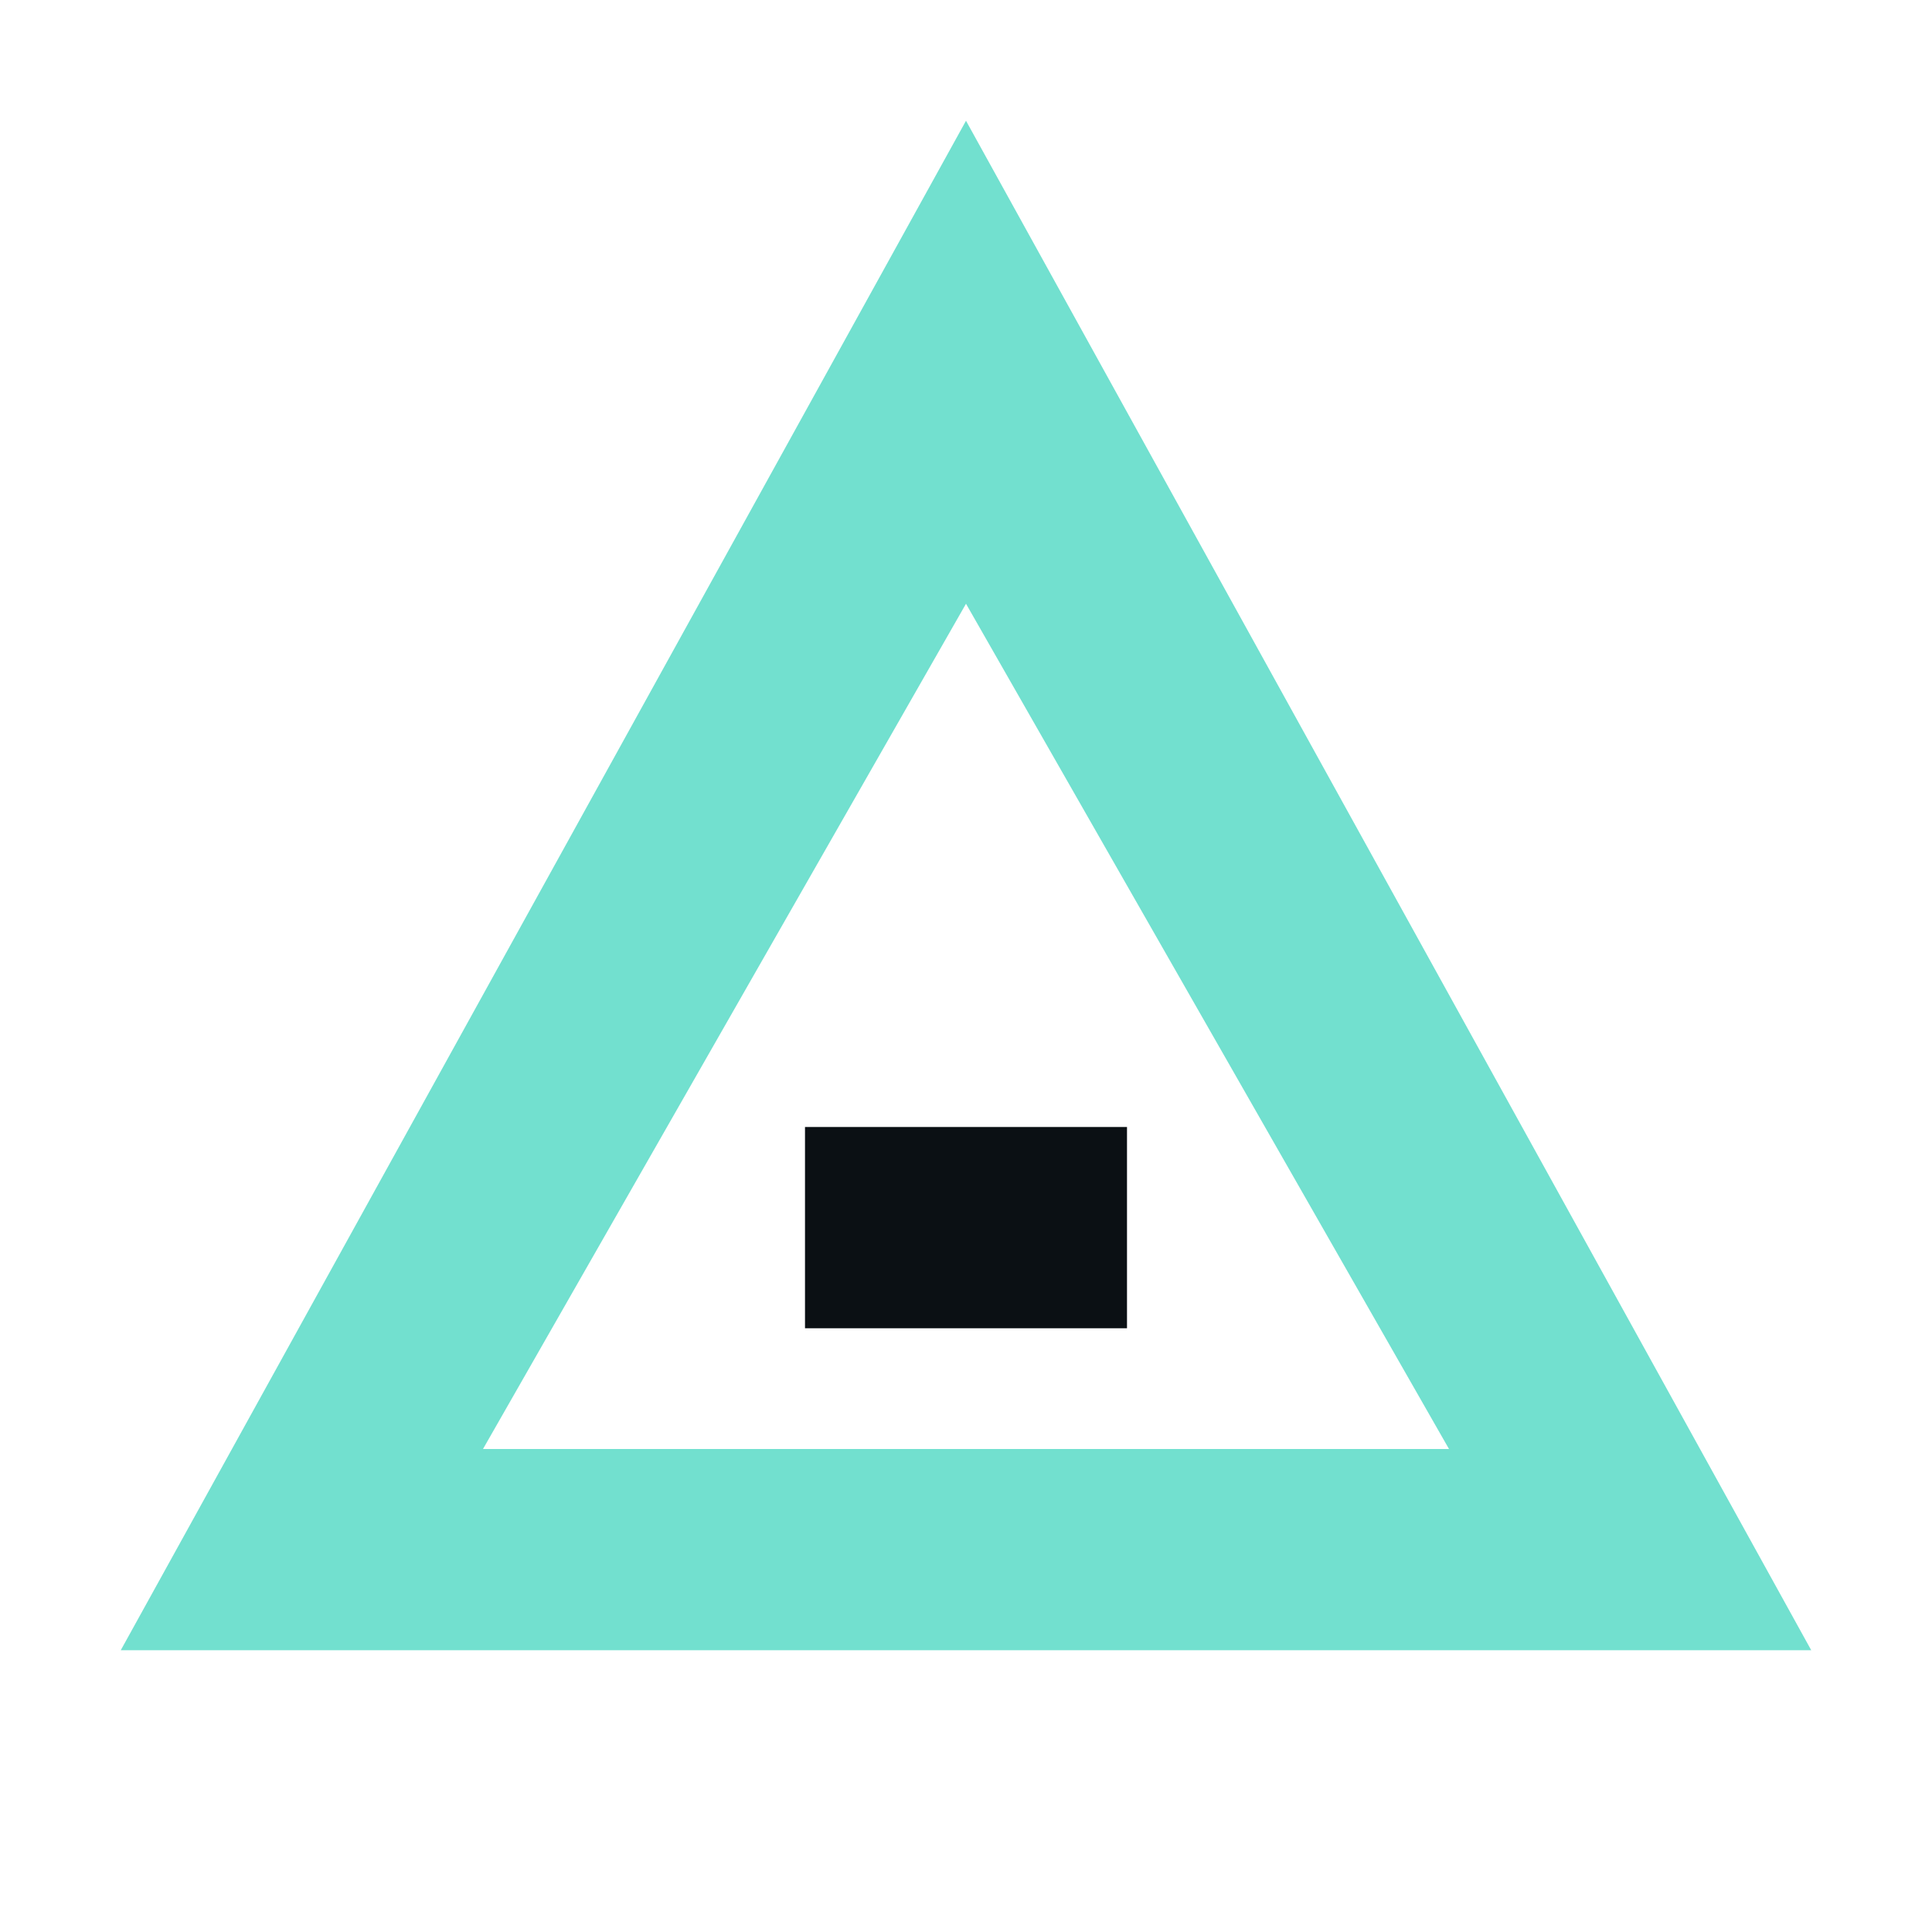
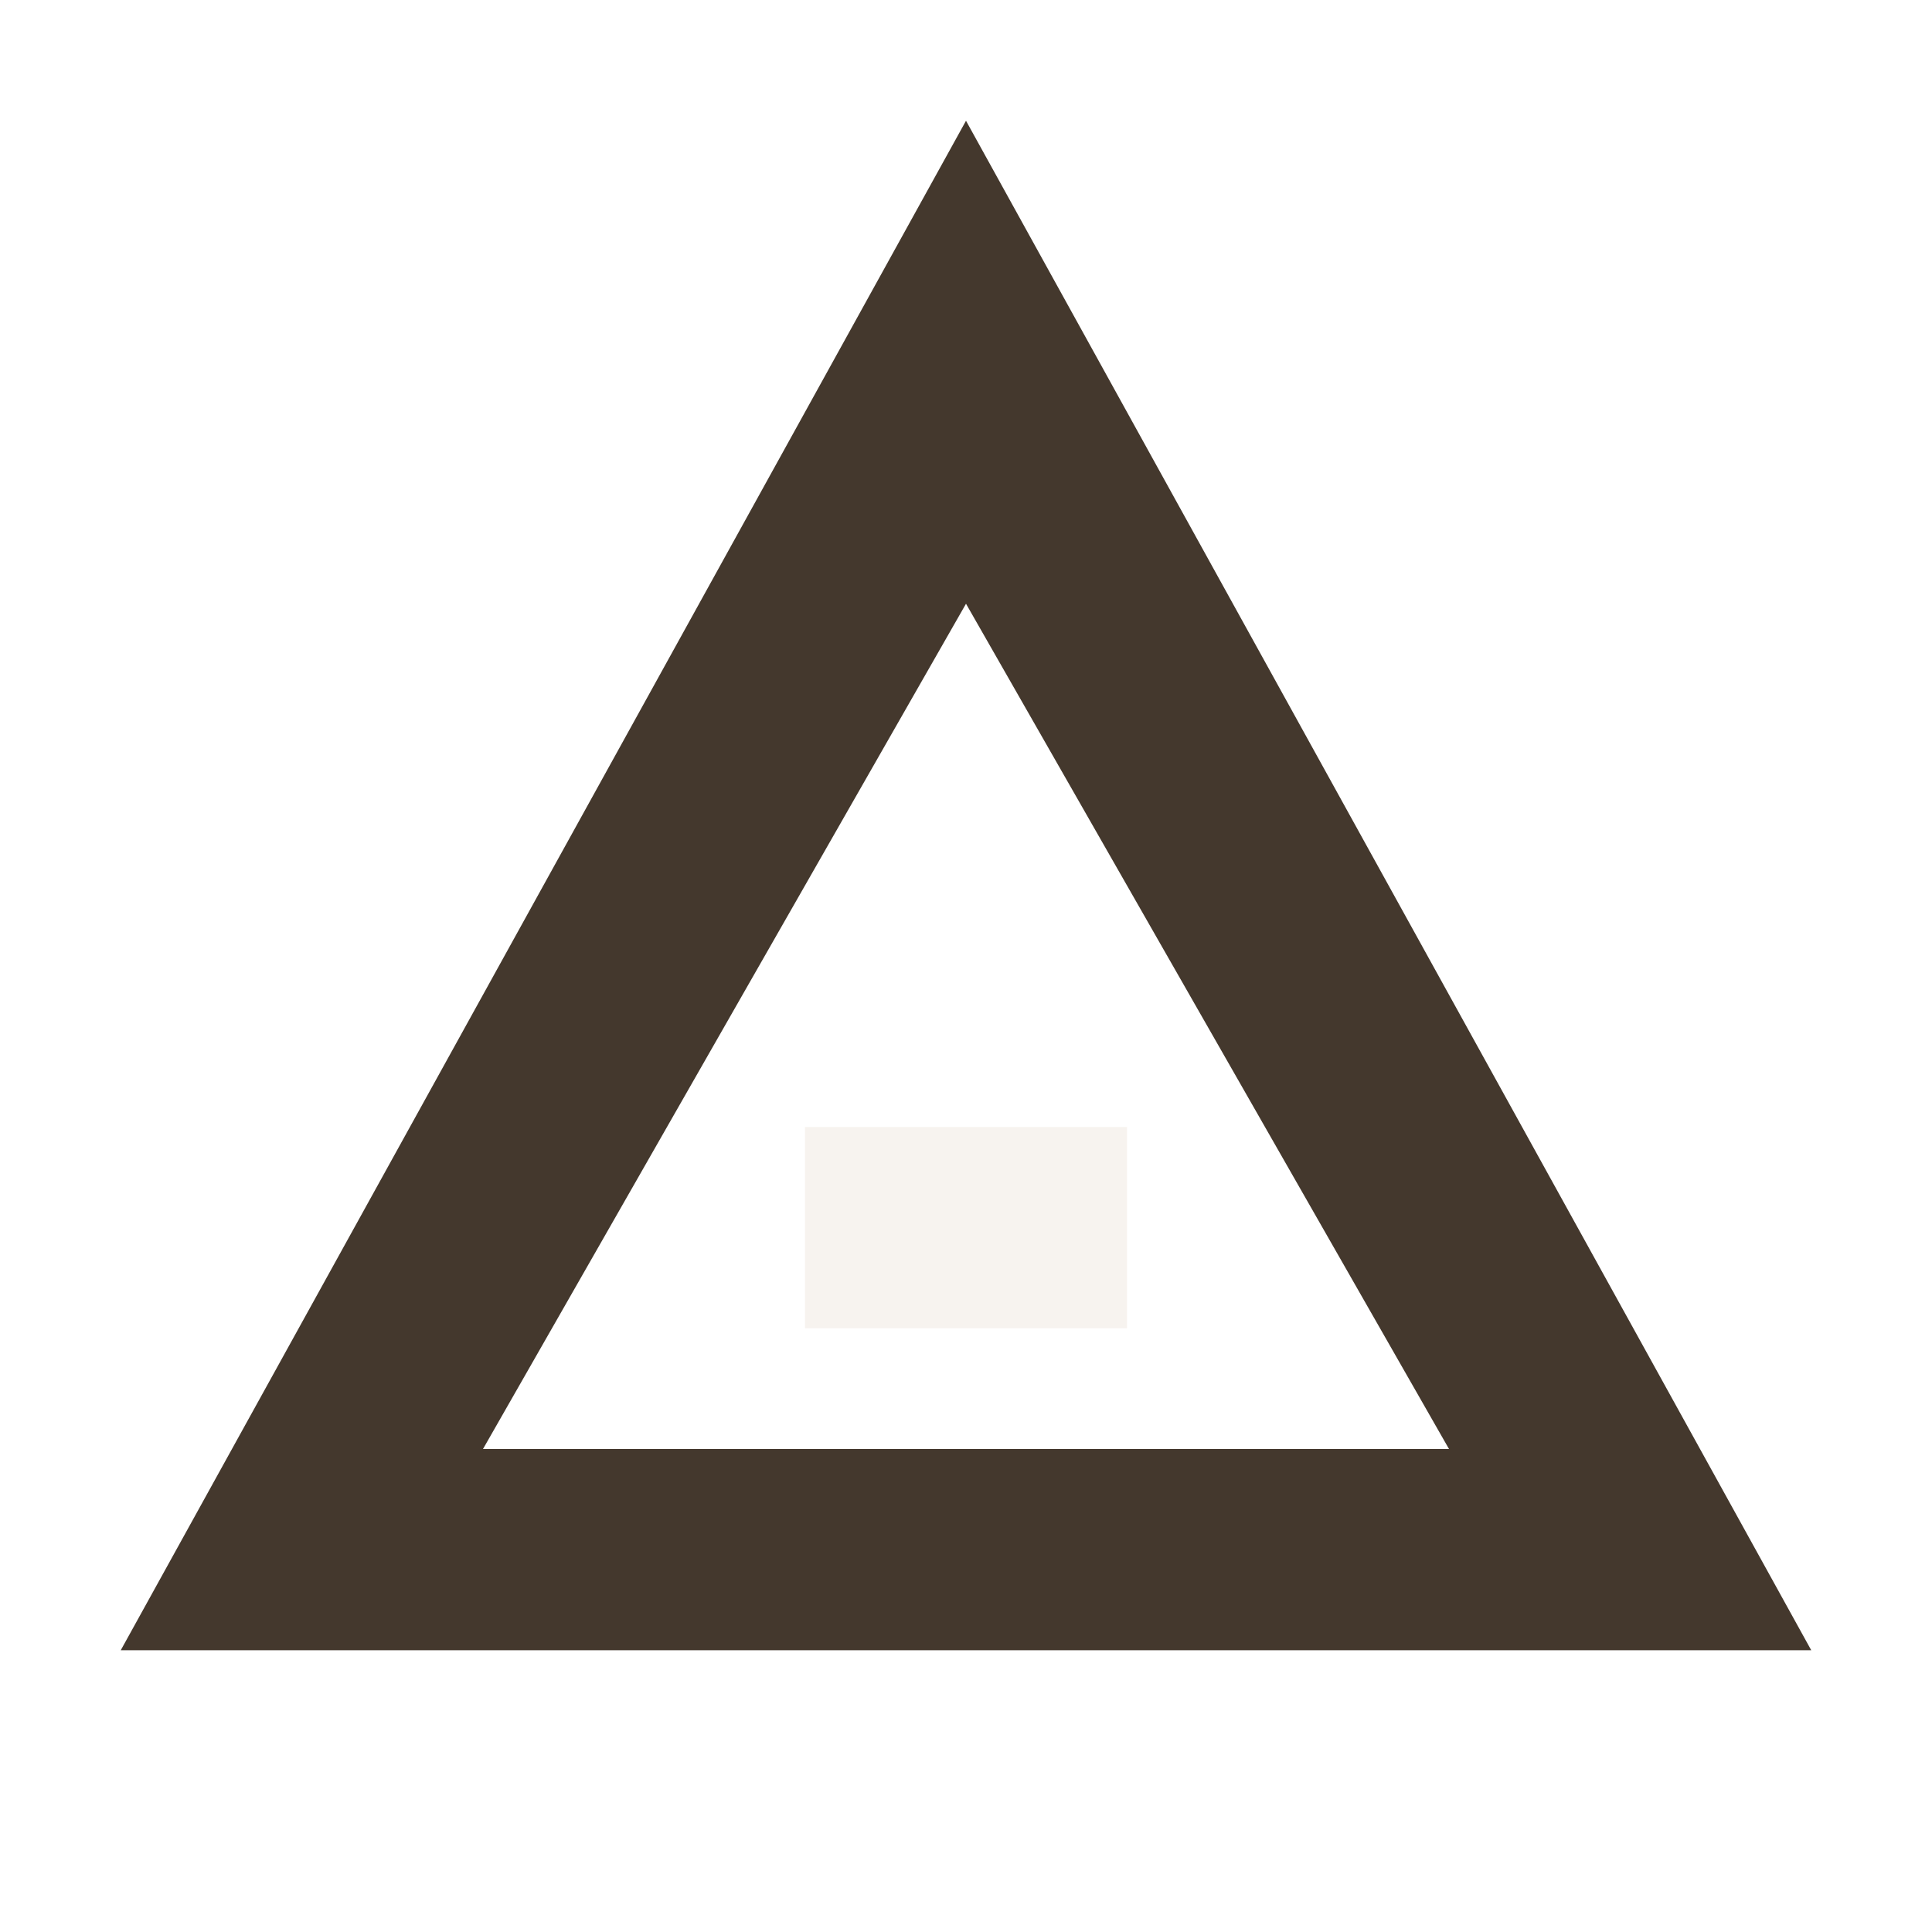
<svg xmlns="http://www.w3.org/2000/svg" viewBox="0 0 48 48">
-   <path fill="#72e0cf" d="M24 3 45 41H3Zm0 12L12 36h24Z" />
-   <path fill="#0b1014" d="M20 28h8v5h-8z" />
+   <path fill="#44382d" d="M24 3 45 41H3Zm0 12L12 36h24Z" />
+   <path fill="#f7f3ef" d="M20 28h8v5h-8z" />
</svg>
